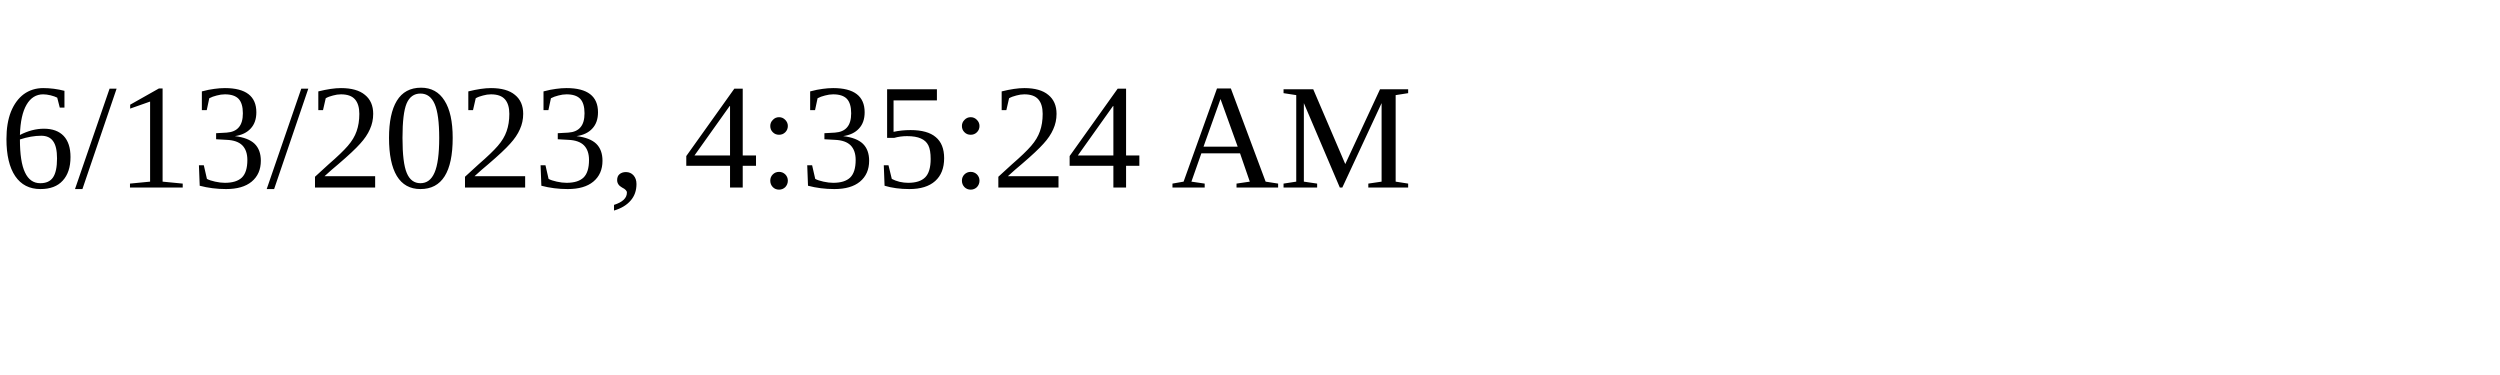
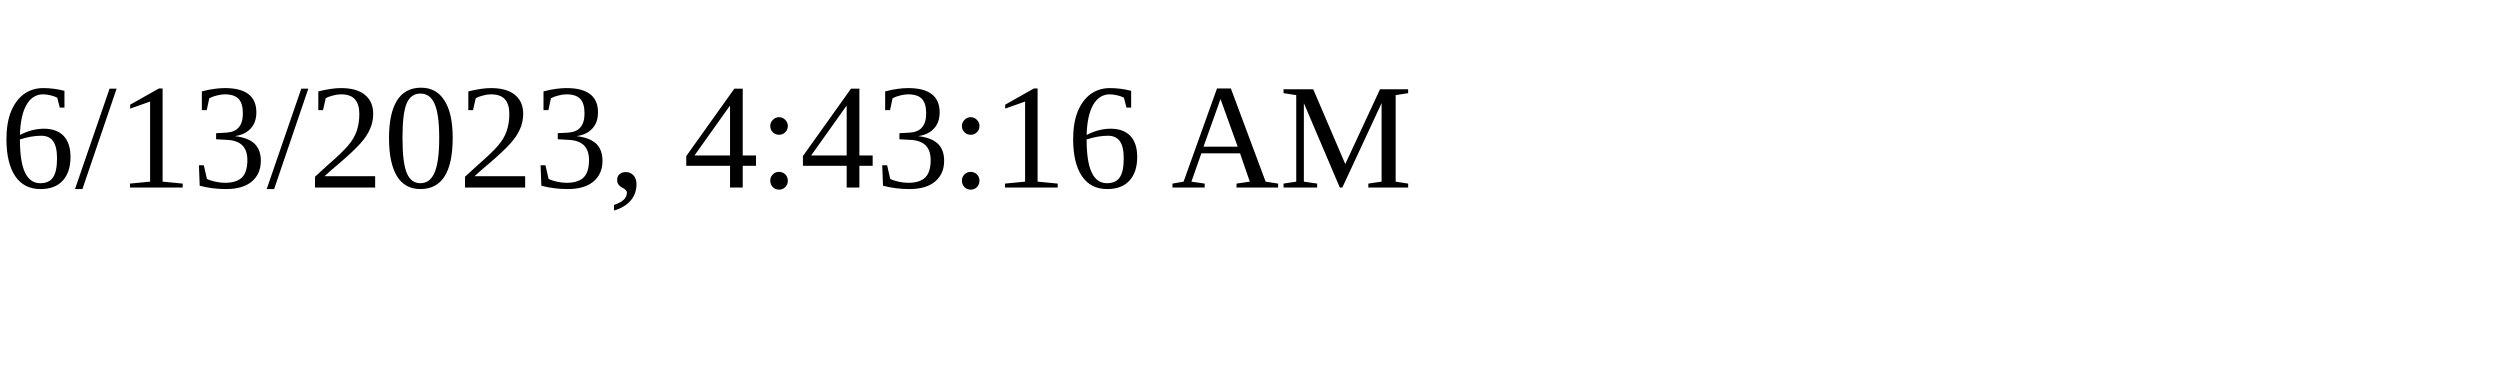
<svg xmlns="http://www.w3.org/2000/svg" height="30" width="200">
-   <text x="0" y="15">6/13/2023, 4:35:24 AM</text>
+   <text x="0" y="15">6/13/2023, 4:43:16 AM</text>
</svg>
